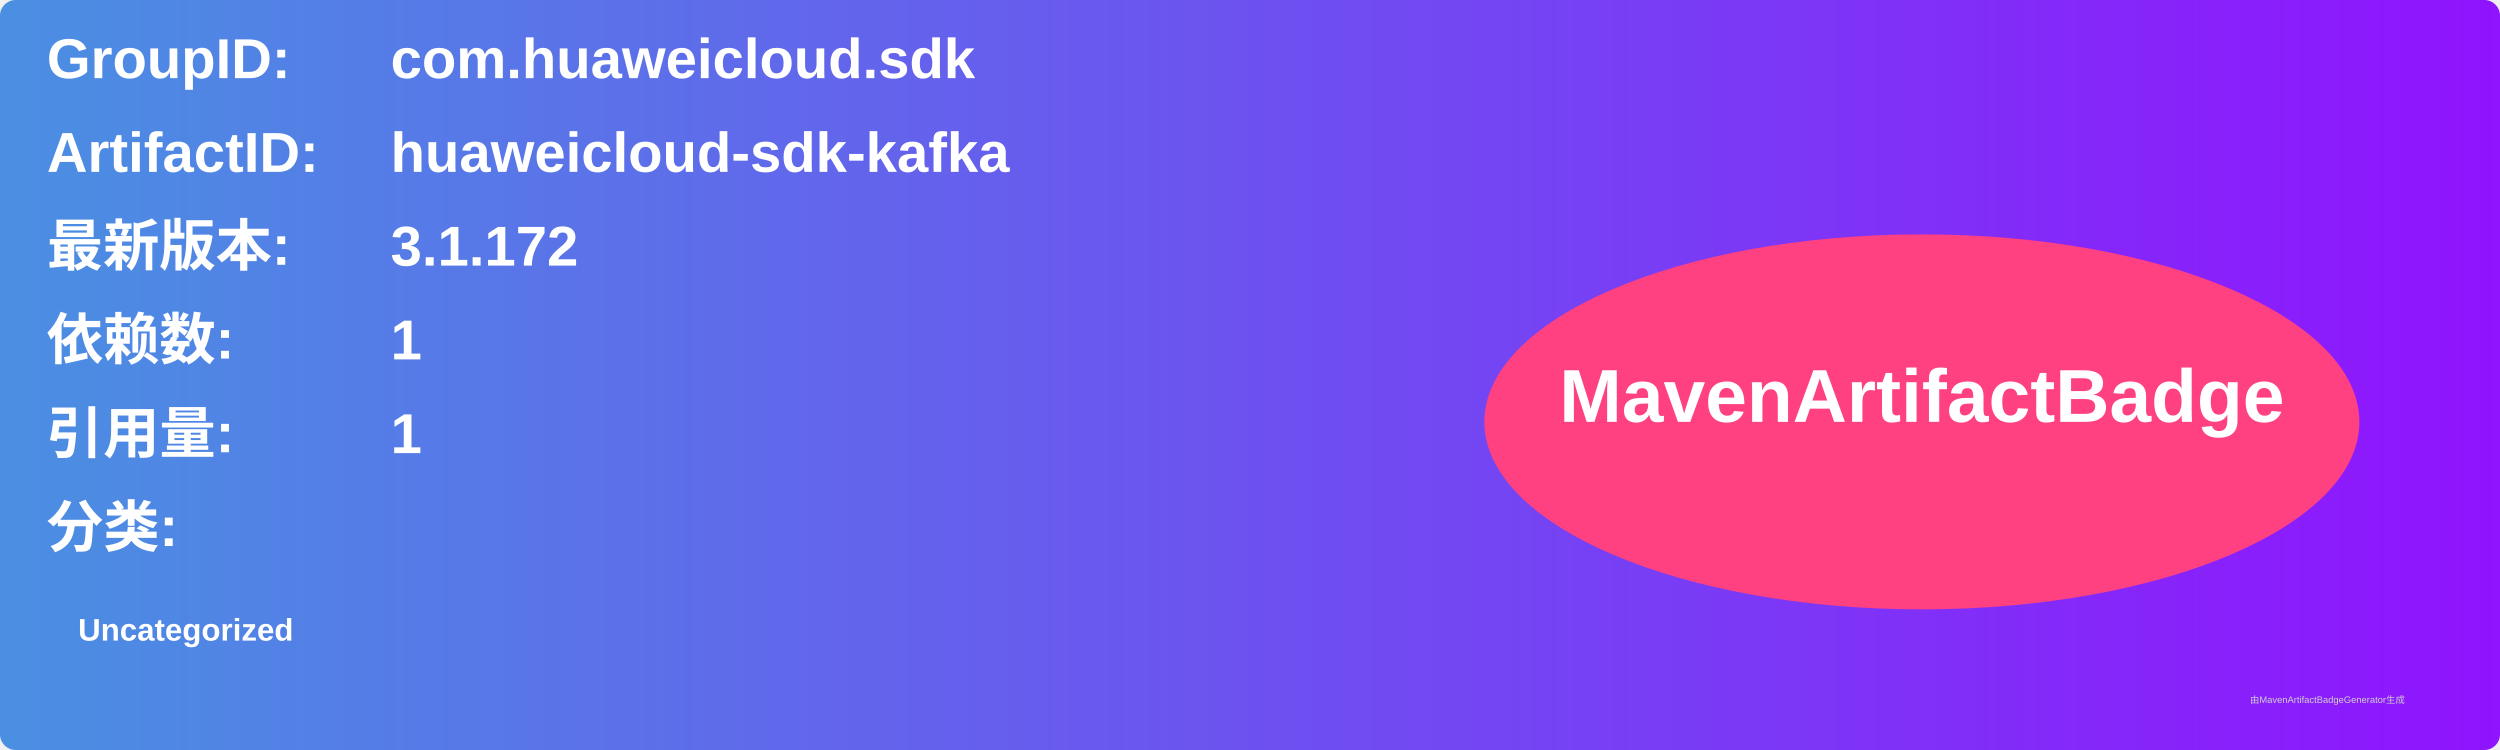
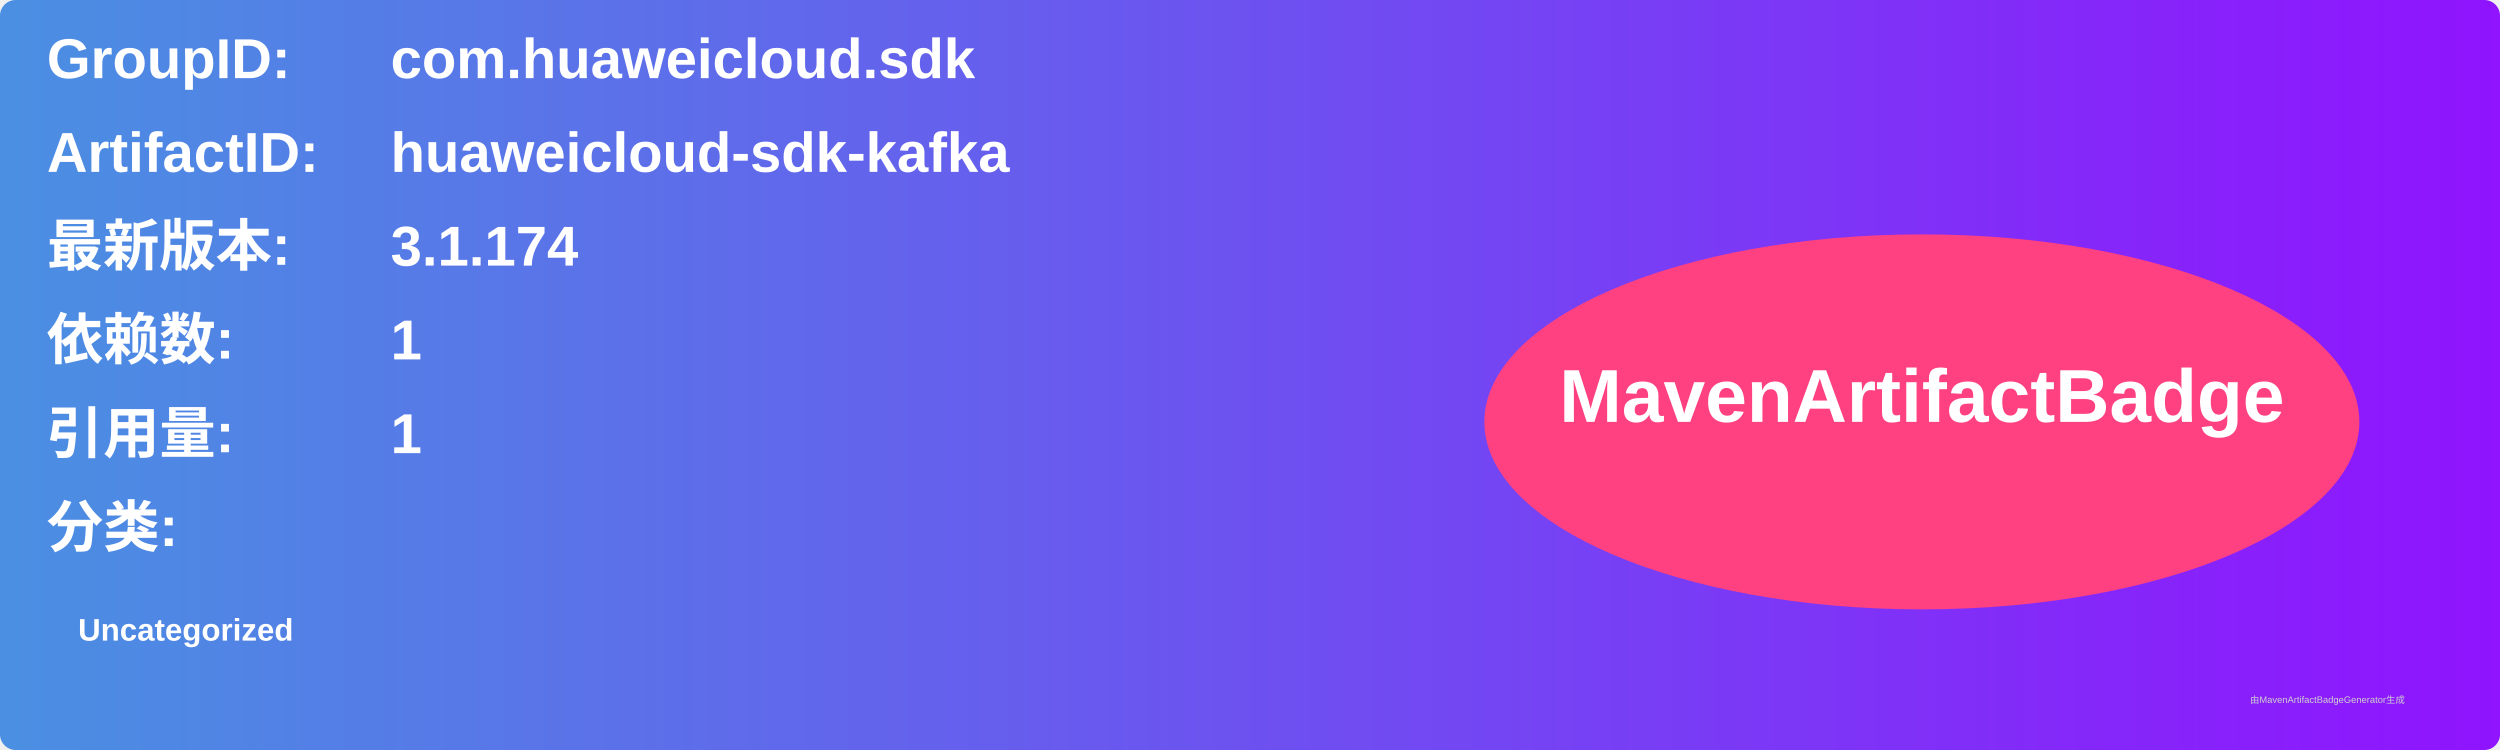
<svg xmlns="http://www.w3.org/2000/svg" width="800" height="240" viewBox="0 0 800 240">
  <linearGradient id="grad" x1="0%" y1="0%" x2="100%" y2="0%">
    <stop offset="0%" stop-color="#4a90e2" />
    <stop offset="100%" stop-color="#9013fe" />
  </linearGradient>
  <rect width="100%" height="100%" rx="5" ry="5" fill="url(#grad)" />
  <g transform="translate(15, 15)">
    <text x="0" y="10" font-family="Arial" font-size="18" fill="white" font-weight="bold" width="260">GroupID:</text>
    <text x="110" y="10" font-family="Arial" font-size="18" fill="white" font-weight="bold" width="460">com.huaweicloud.sdk</text>
    <text x="0" y="40" font-family="Arial" font-size="18" fill="white" font-weight="bold" width="260">ArtifactID:</text>
    <text x="110" y="40" font-family="Arial" font-size="18" fill="white" font-weight="bold" width="460">huaweicloud-sdk-kafka</text>
    <text x="0" y="70" font-family="Arial" font-size="18" fill="white" font-weight="bold">最新版本:</text>
    <text x="110" y="70" font-family="Arial" font-size="18" fill="white" font-weight="bold">
-       <tspan font-weight="bold">3.1.172</tspan>
+       <tspan font-weight="bold">3.1.174</tspan>
    </text>
    <text x="0" y="100" font-family="Arial" font-size="18" fill="white" font-weight="bold">依赖数: </text>
    <text x="110" y="100" font-family="Arial" font-size="18" fill="white">
      <tspan font-weight="bold">1</tspan>
    </text>
    <text x="0" y="130" font-family="Arial" font-size="18" fill="white" font-weight="bold">引用量: </text>
    <text x="110" y="130" font-family="Arial" font-size="18" fill="white">
      <tspan font-weight="bold">1</tspan>
    </text>
    <text x="0" y="160" font-family="Arial" font-size="18" fill="white" font-weight="bold">分类:</text>
    <text x="10" y="190" font-family="Arial" font-size="10" fill="white">
      <tspan font-weight="bold">Uncategorized</tspan>
    </text>
    <ellipse cx="600" cy="120" rx="140" ry="60" fill="#ff4081" />
    <text x="600" y="120" text-anchor="middle" font-family="Arial" font-size="24" fill="white" font-weight="bold">MavenArtifactBadge</text>
  </g>
  <text x="720" y="225" font-family="Arial" font-size="3" fill="#d0d0d0">由MavenArtifactBadgeGenerator生成</text>
</svg>
